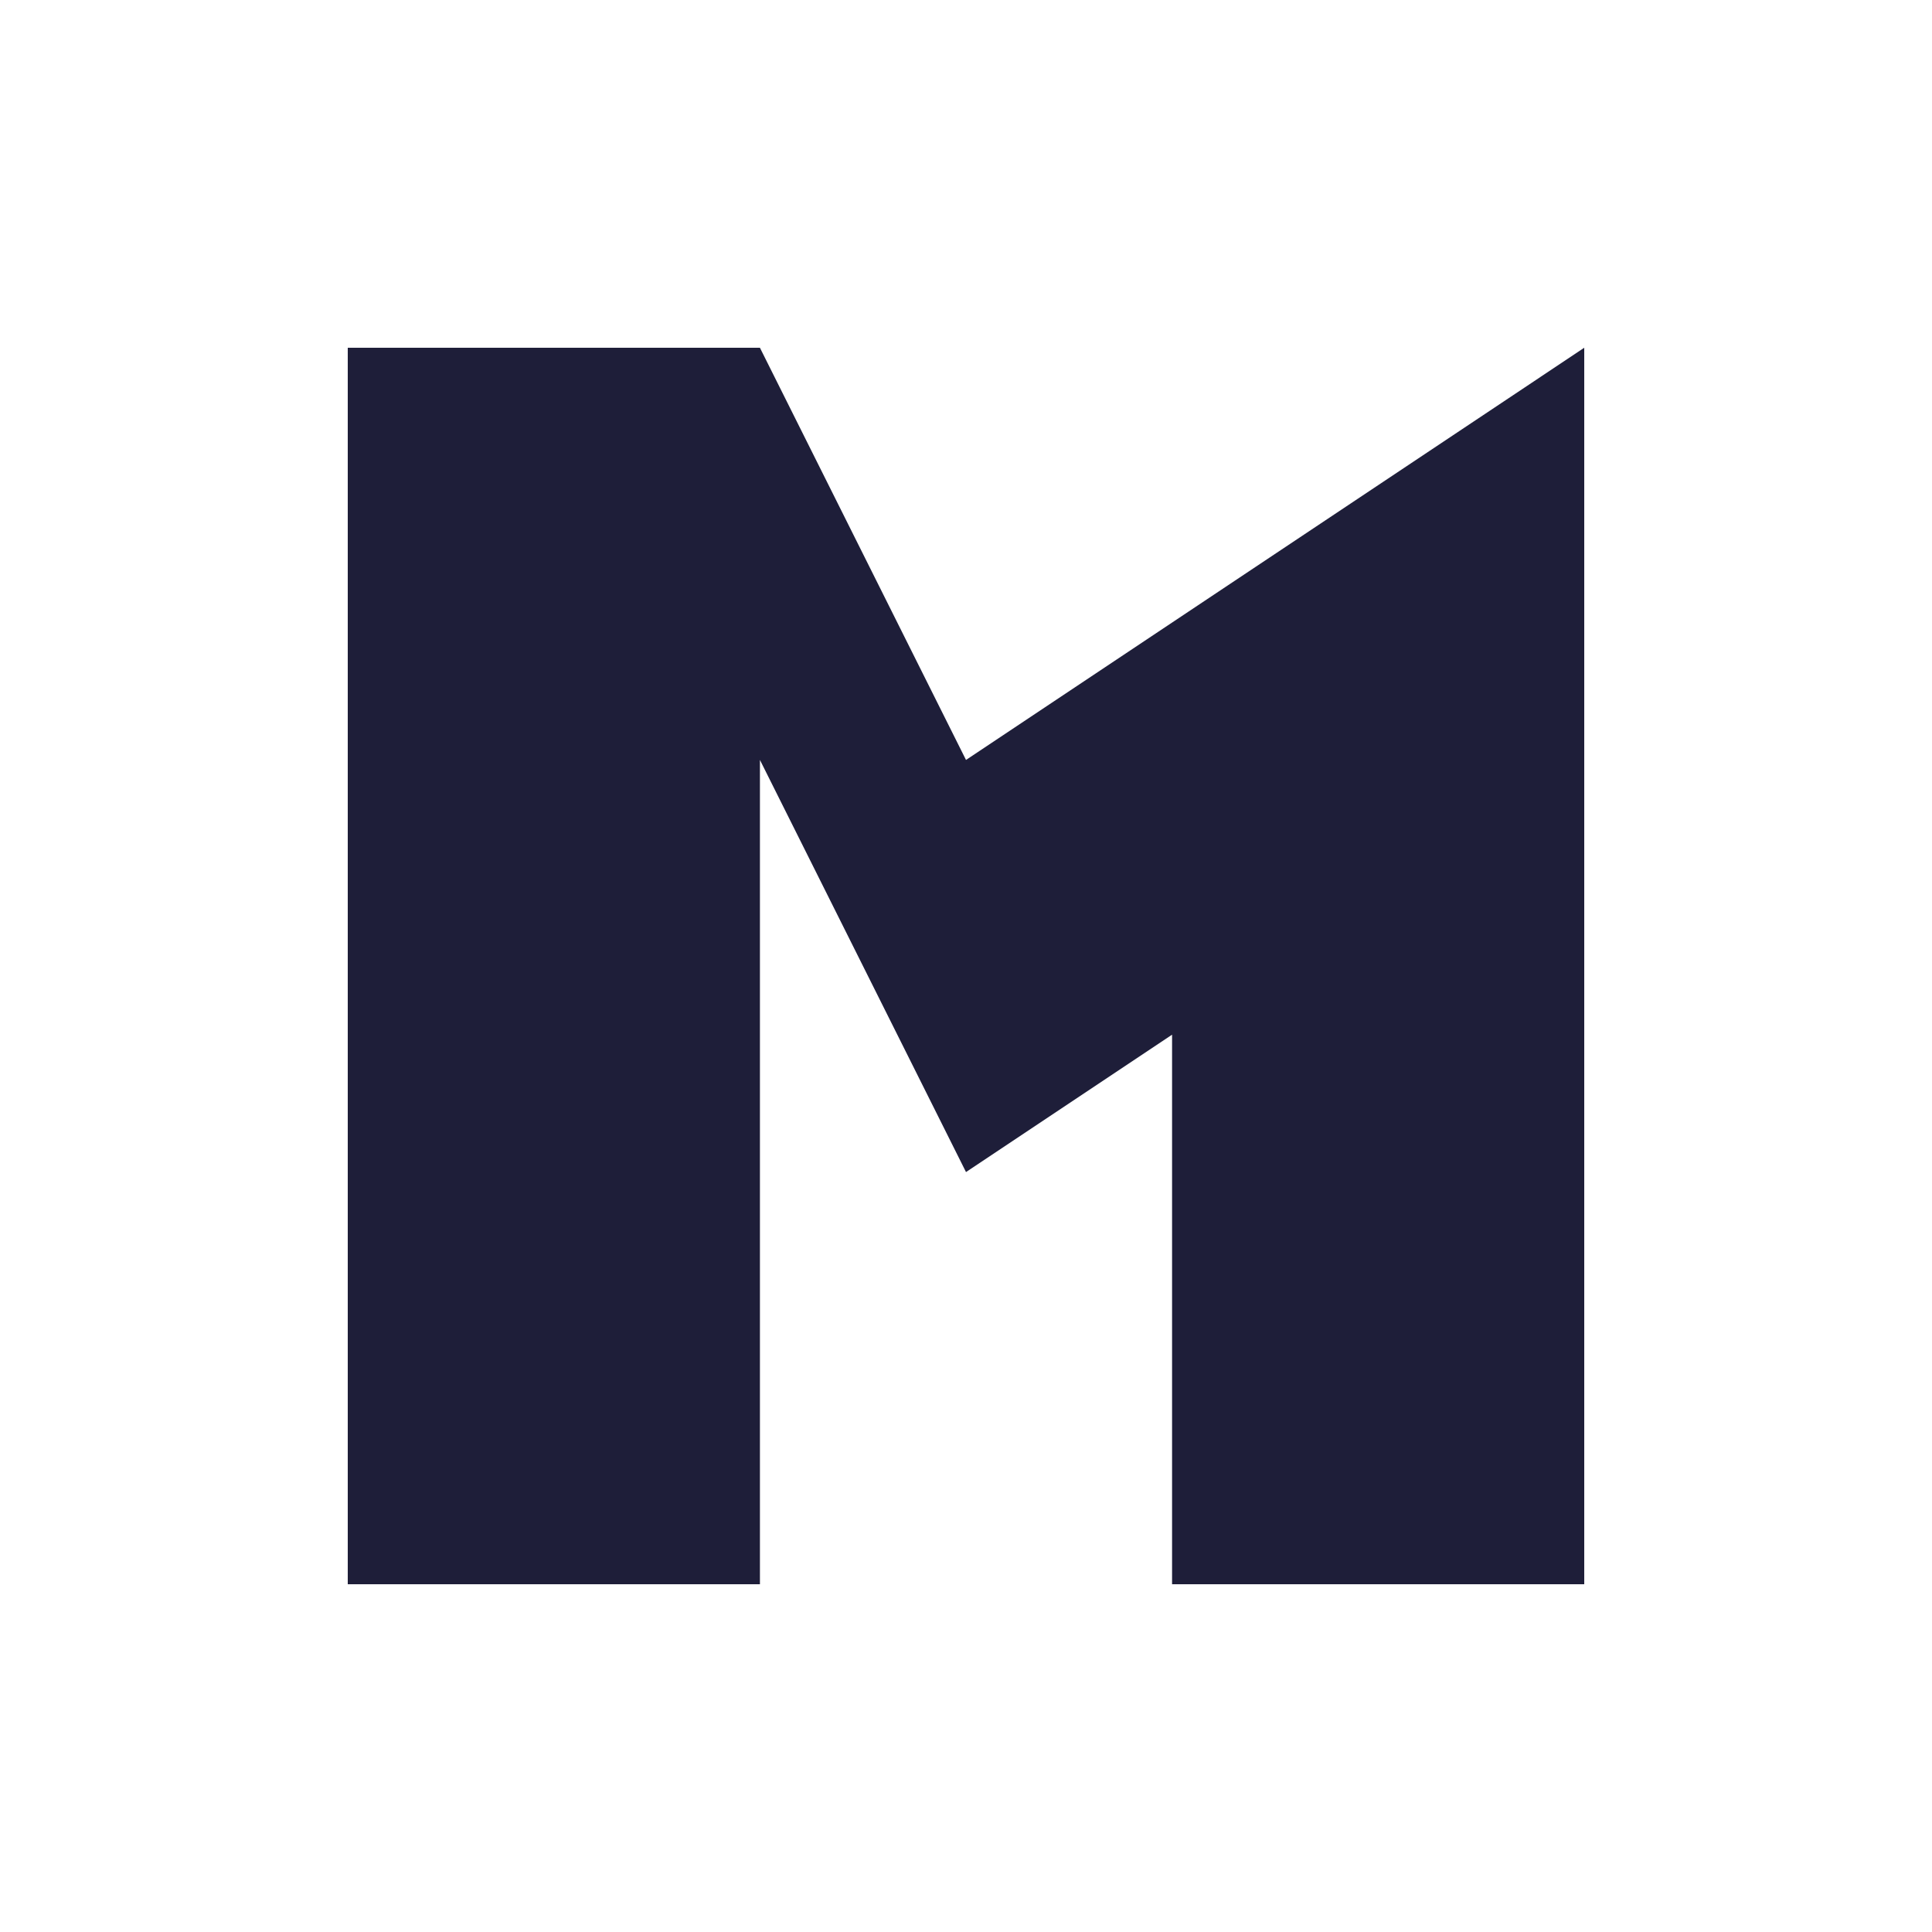
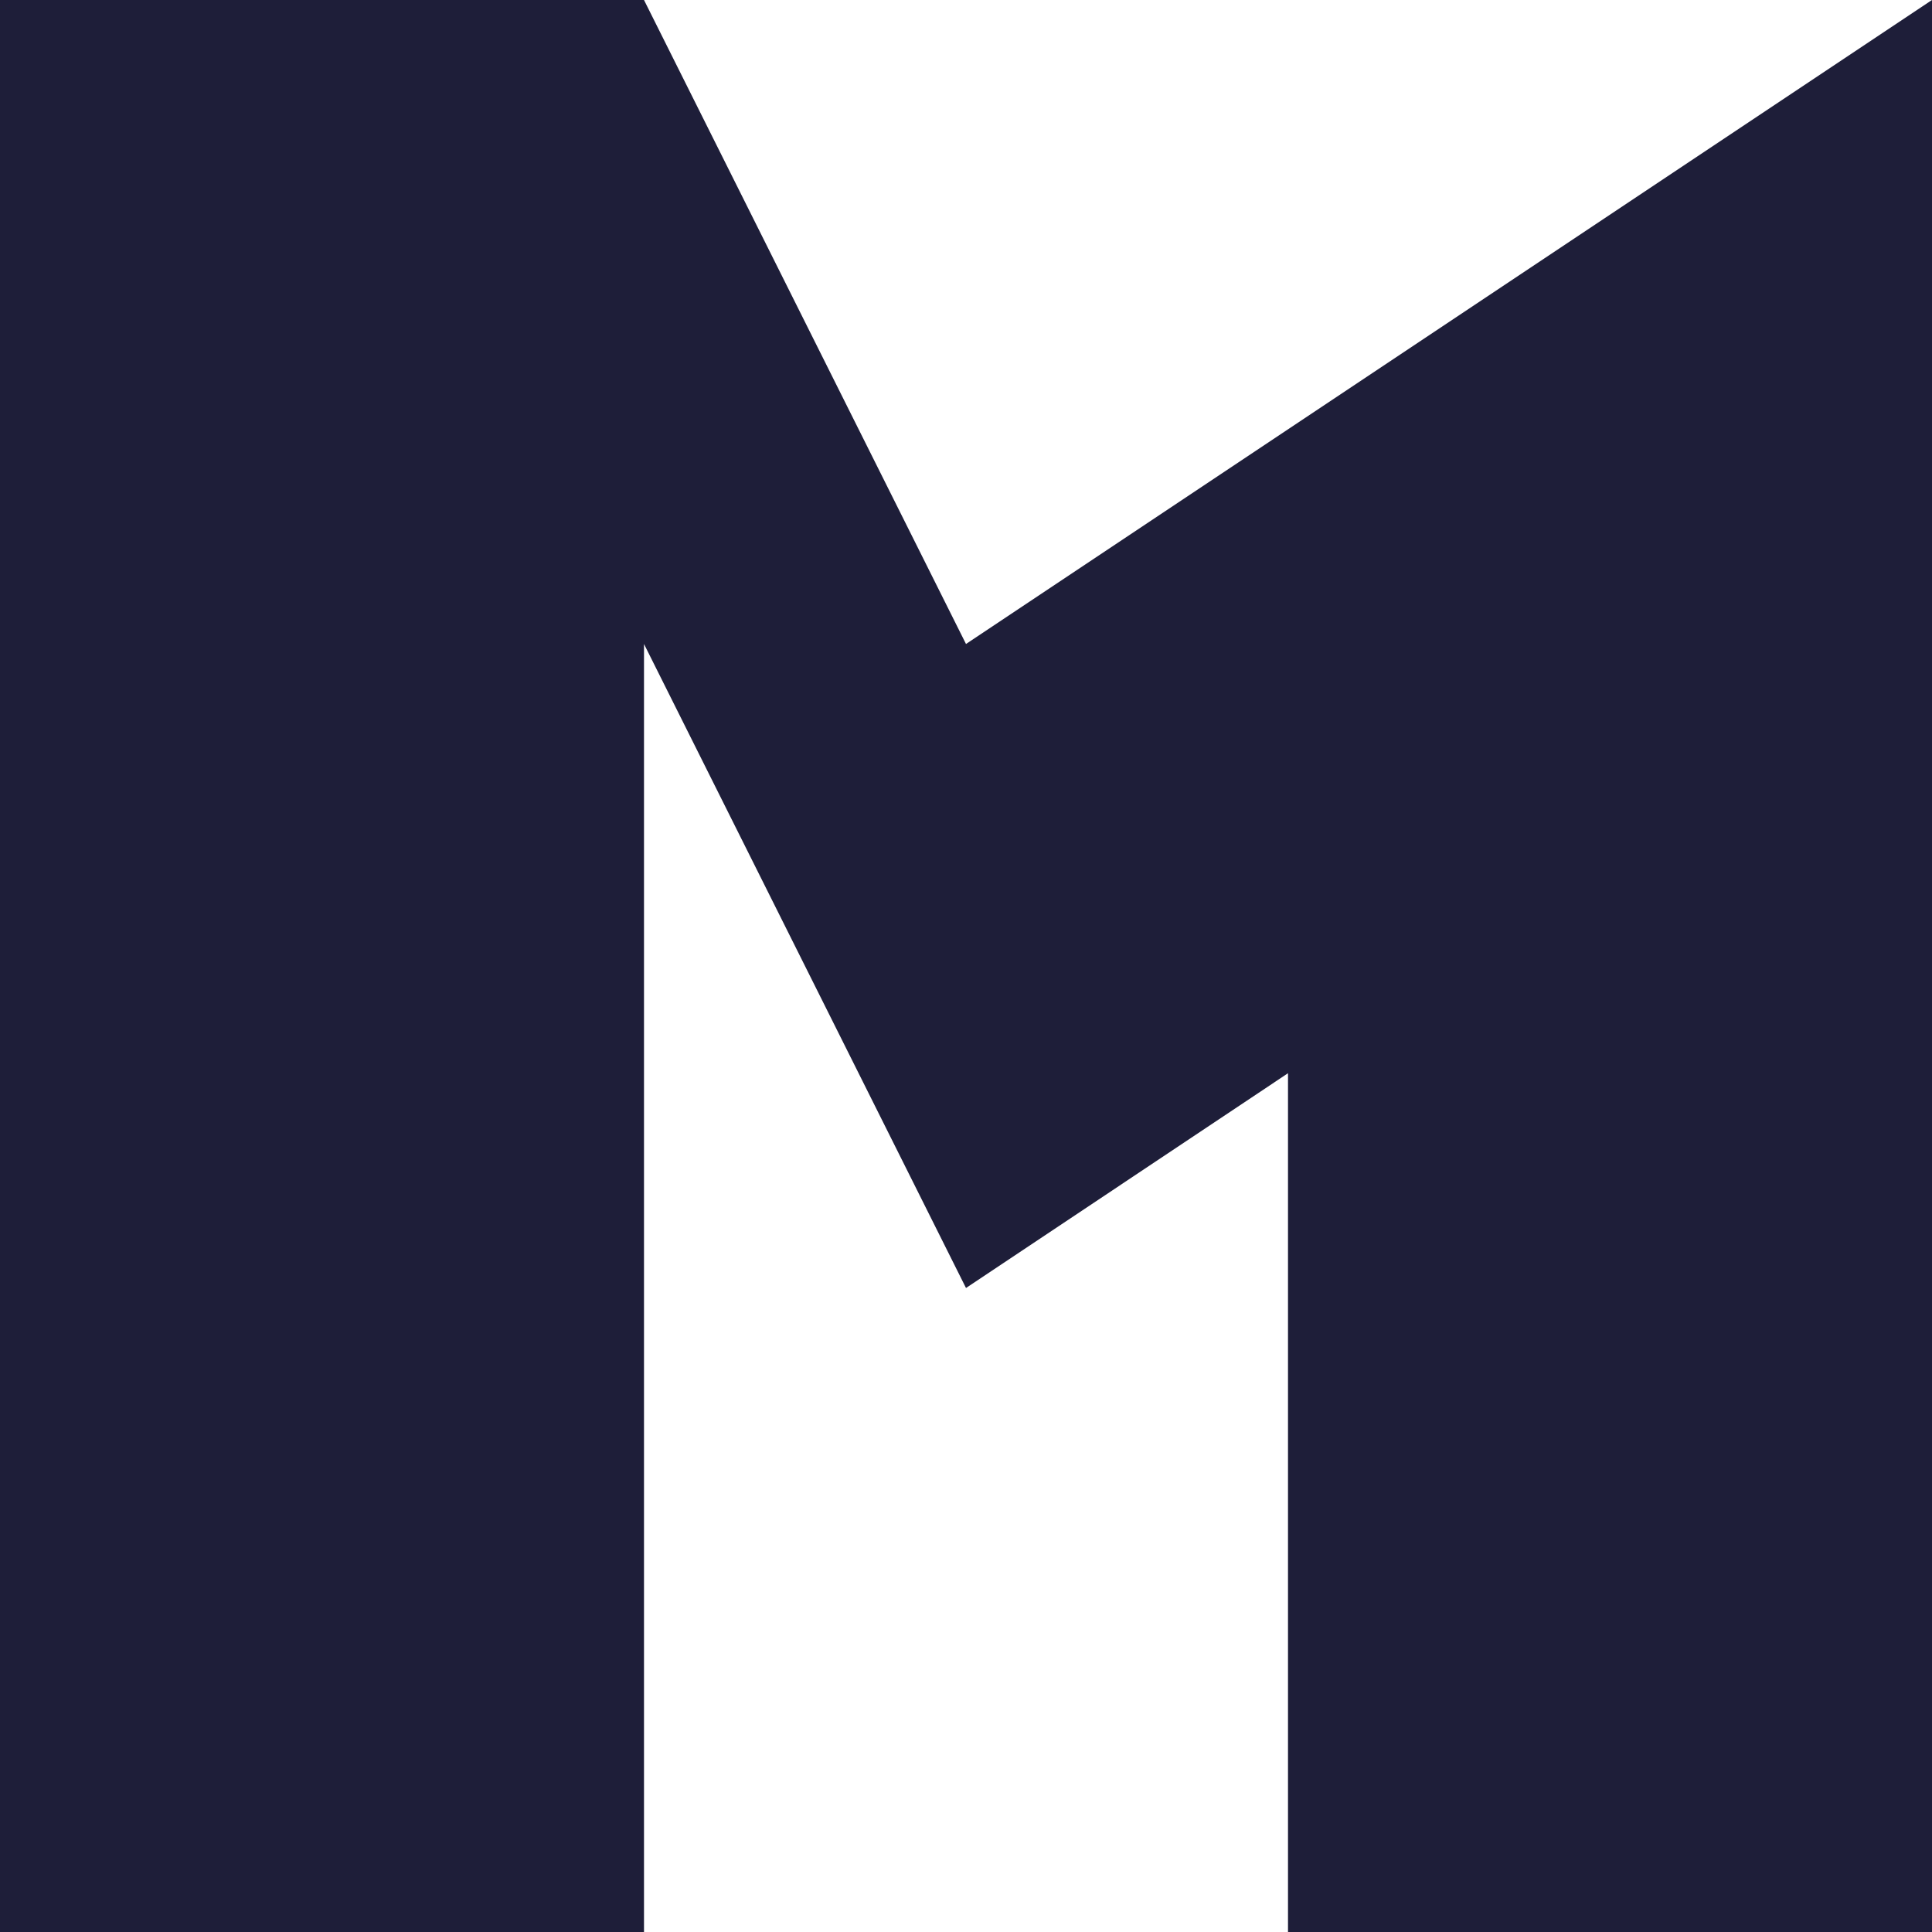
- <svg xmlns="http://www.w3.org/2000/svg" width="50" height="50" viewBox="0 0 50 50" fill="none">
-   <path d="M9 9H19.667L25 19.667L41 9V19.667V41H30.333V26.778L25 30.333L19.667 19.667V41H9V9Z" fill="#1E1E39" />
+ <svg xmlns="http://www.w3.org/2000/svg" width="6" height="6" viewBox="0 0 6 6" fill="none">
+   <path d="M0 0H2L3 2L6 0V2V6H4V3.333L3 4L2 2V6H0V0Z" fill="#1E1E39" />
</svg>
